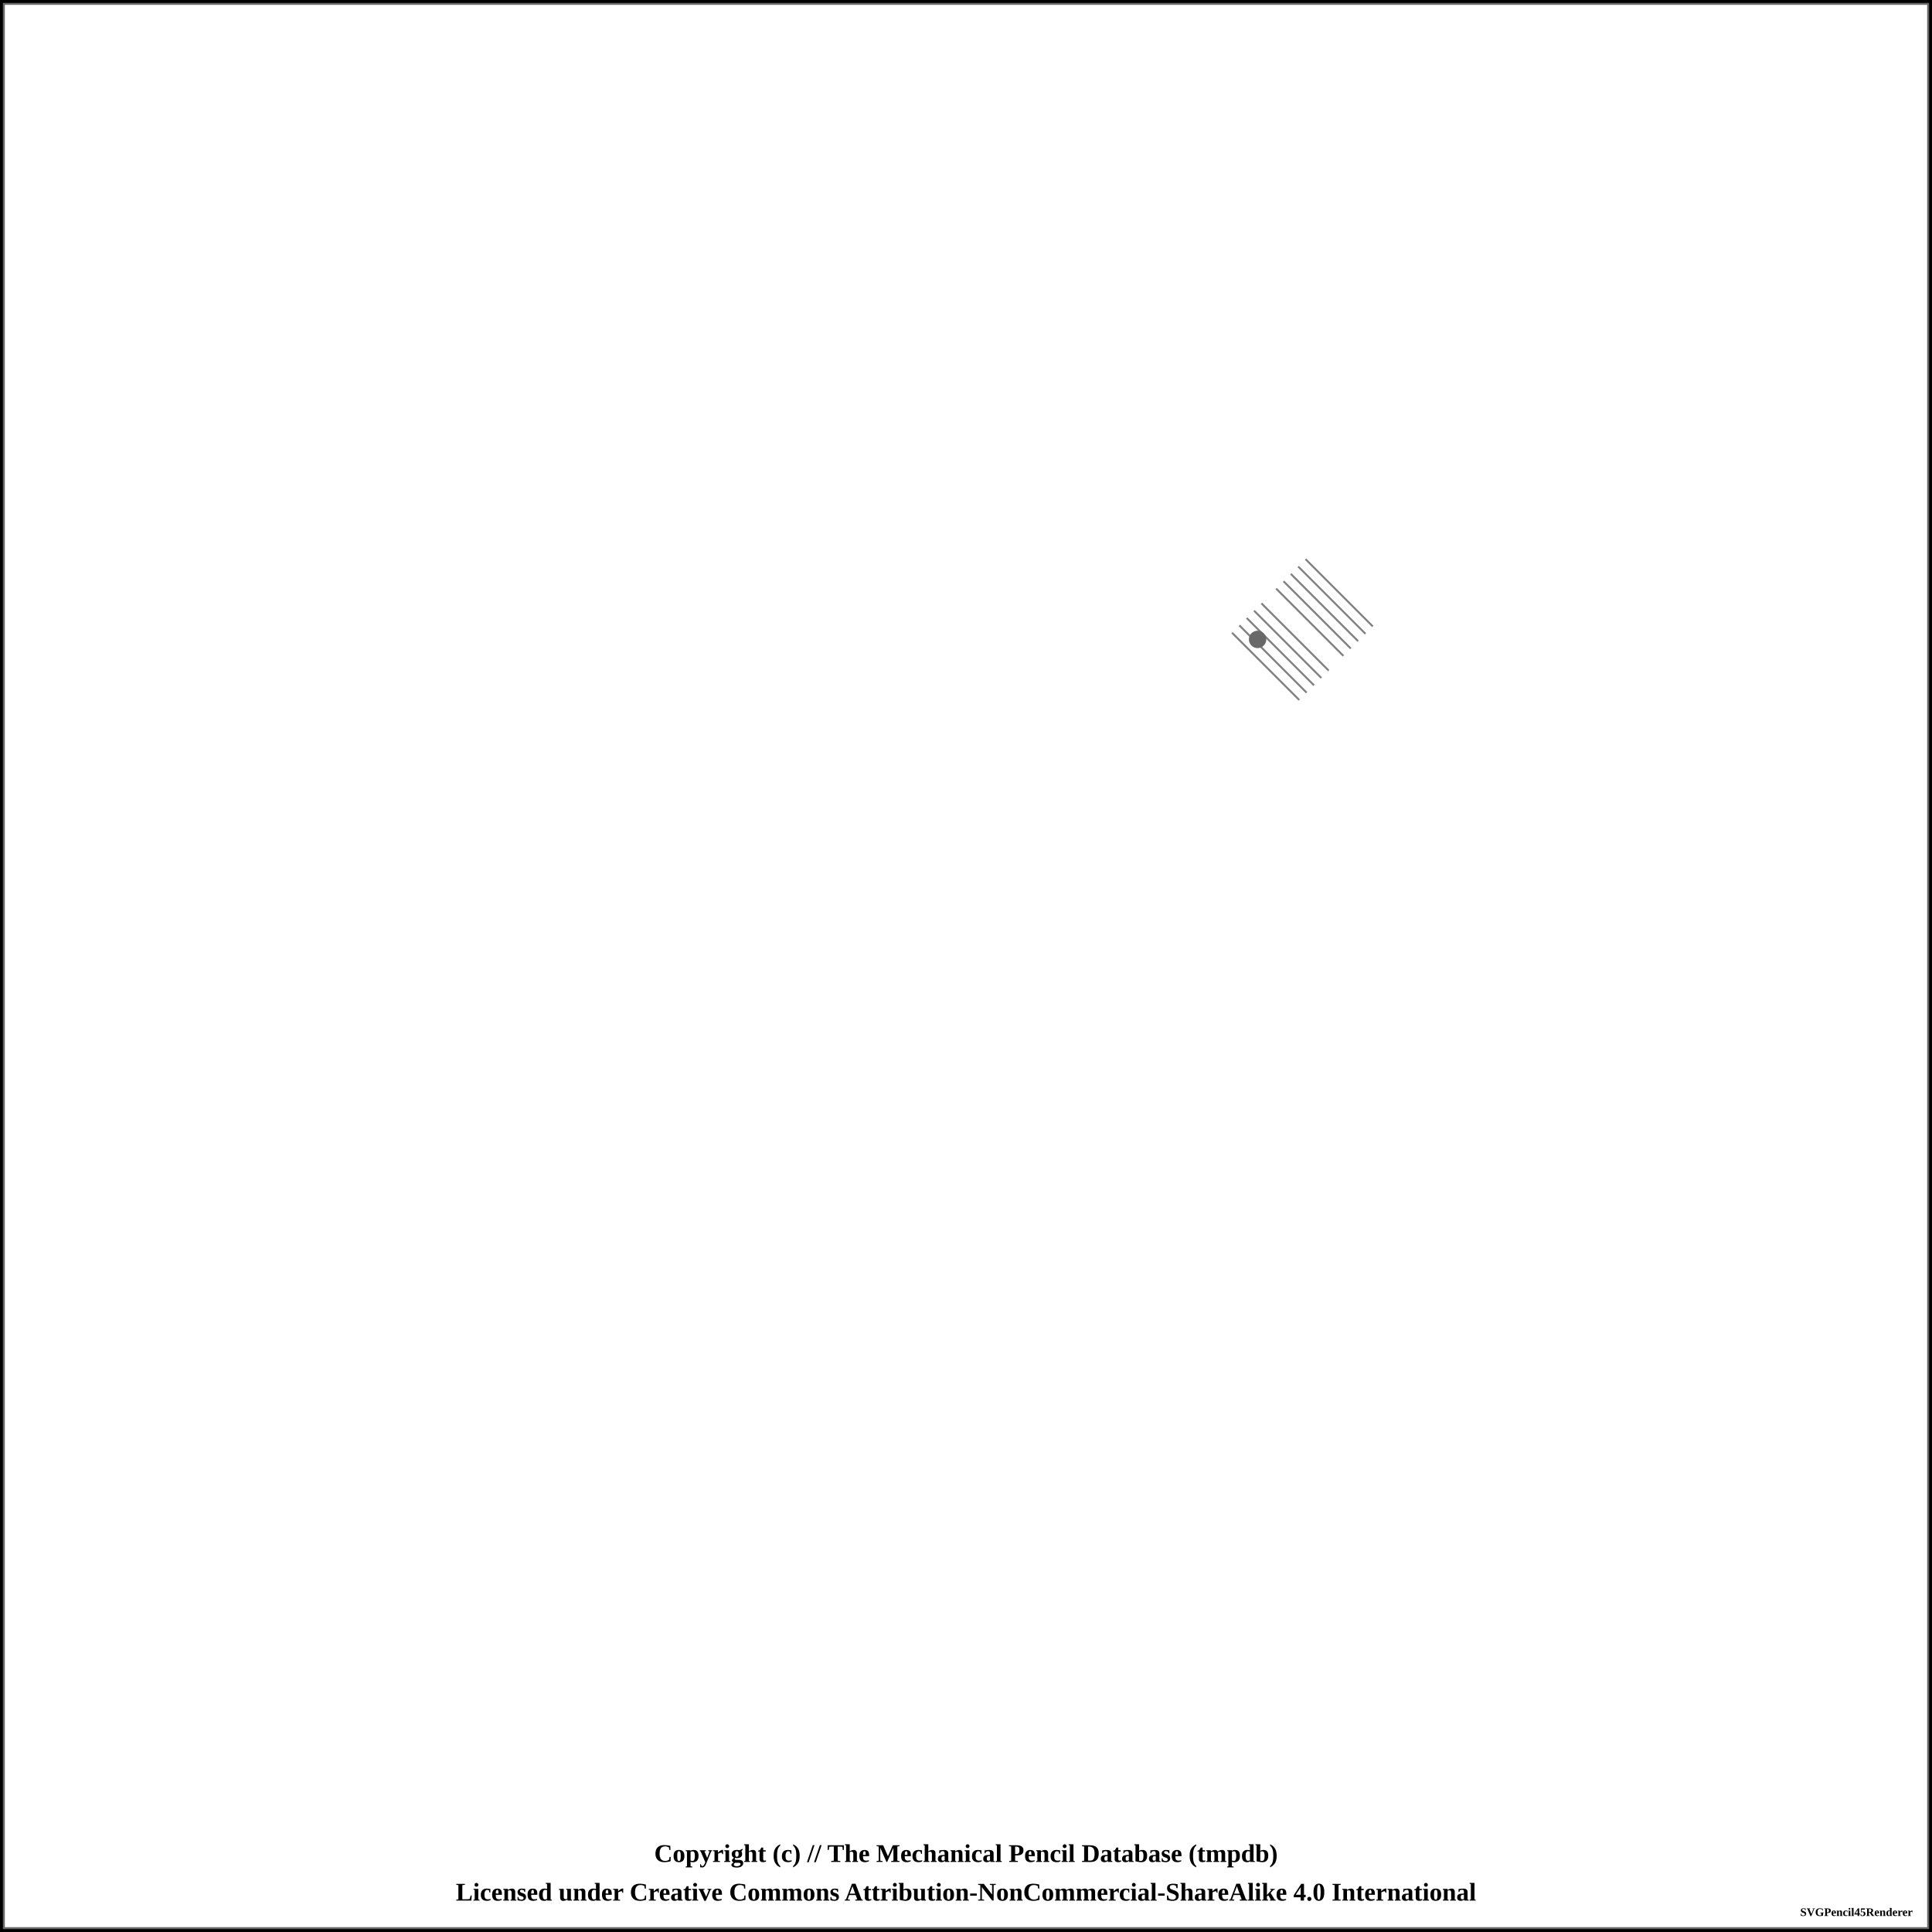
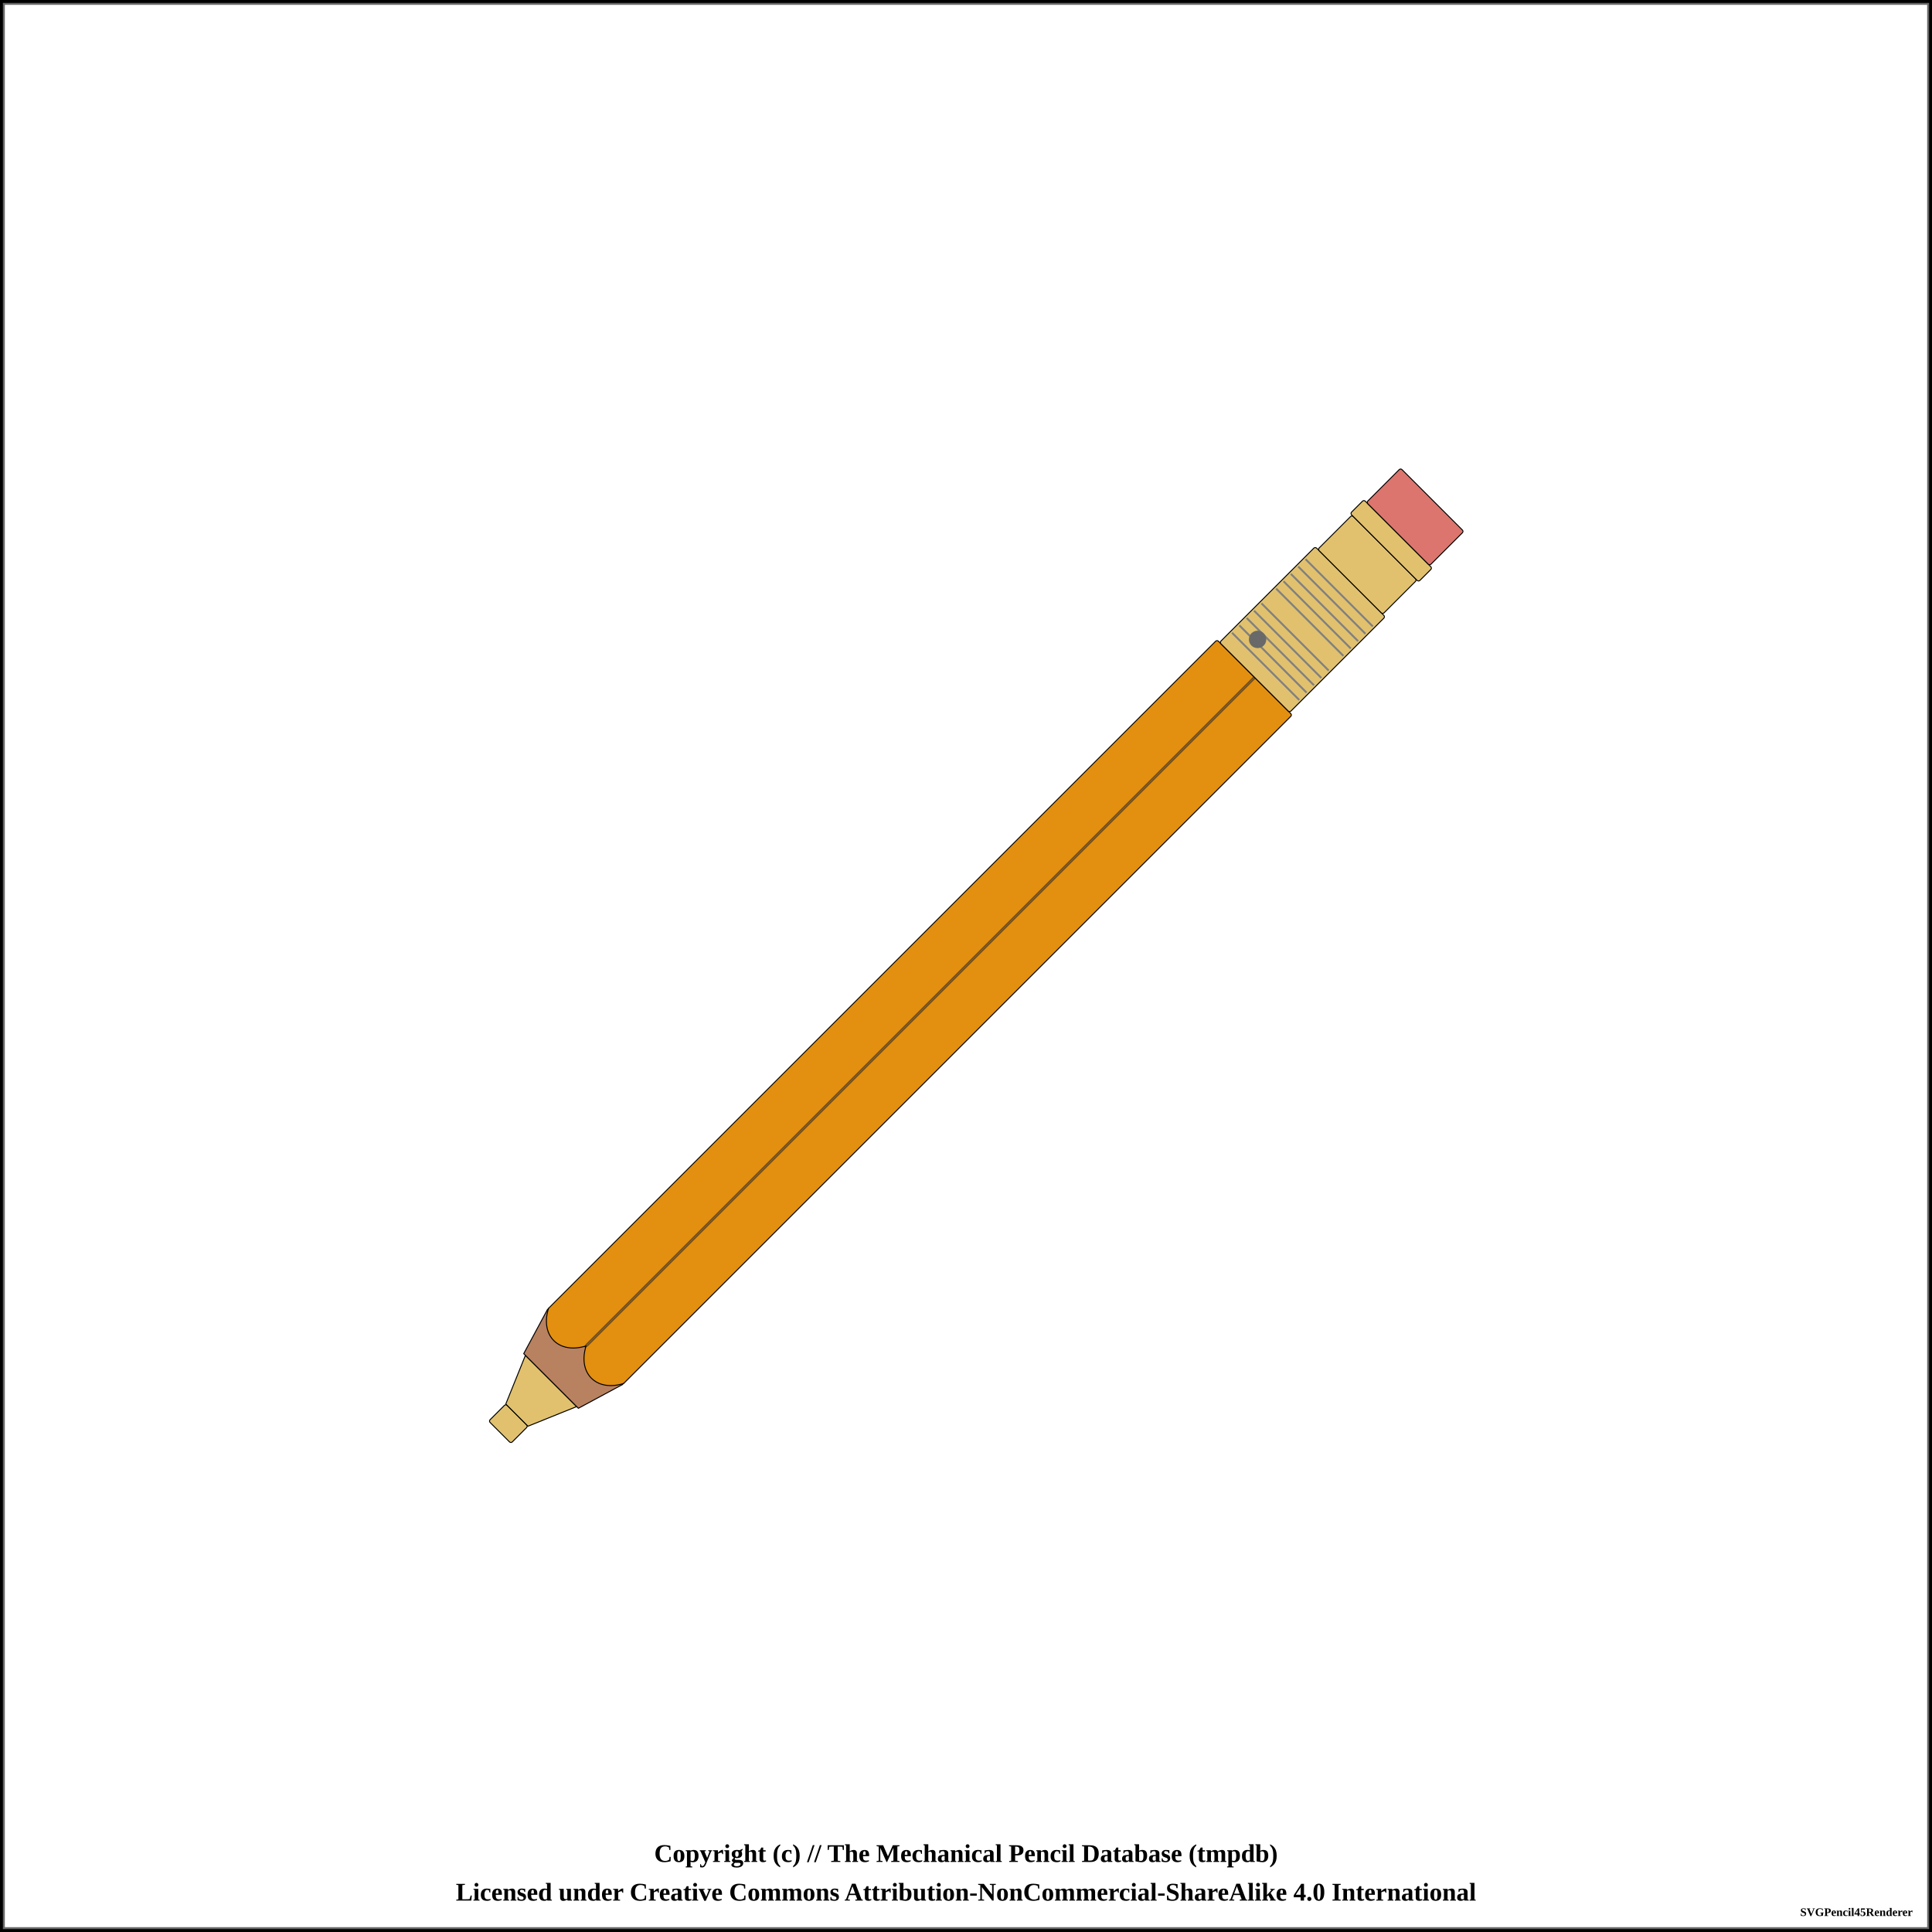
<svg xmlns="http://www.w3.org/2000/svg" width="1000" height="1000">
  <pattern id="diagonalHatch" patternUnits="userSpaceOnUse" width="8" height="8">
    <path stroke="dimgray" stroke-linecap="round" stroke-width="1" d="M 4,4 L 8,8" />
    <path stroke="dimgray" stroke-linecap="round" stroke-width="1" d="M 4,4 L 0,8" />
    <path stroke="gray" stroke-linecap="round" stroke-width="1" d="M 4,4 L 8,0" />
    <path stroke="gray" stroke-linecap="round" stroke-width="1" d="M 4,4 L 0,0" />
  </pattern>
  <pattern id="spring" patternUnits="userSpaceOnUse" width="8" height="100">
    <path stroke="dimgray" stroke-linecap="round" stroke-width="2" d="M 0,0 L 8,100" />
    <path stroke="white" stroke-linecap="round" stroke-width="1" d="M 0,0 L 8,100" />
  </pattern>
  <rect x="0" y="0" width="1000" height="1000" fill="white" stroke="black" stroke-width="4" />
  <rect x="2" y="2" width="996" height="996" fill="white" stroke="dimgray" stroke-width="1" />
  <g transform="rotate(-45 500 500)">
+     <rect x="158.75" y="491.875" width="12.5" height="16.25" rx="1" ry="1" stroke-width="0.5" stroke="black" fill="#E1C16E" />
+     <path d="M171.25 491.875 L196.25 481.25 L196.25 518.75 L171.25 508.125 Z" stroke-width="0.5" stroke="black" stroke-linejoin="round" fill="#E1C16E" />
+     <path d="M196.25 480 L221.25 472.5 L221.25 527.5 L196.25 520 Z" stroke-width="0.5" stroke="black" stroke-linejoin="round" fill="#b88160" />
+     <rect x="221.25" y="472.5" width="490" height="55" rx="1" ry="1" stroke-width="0.5" stroke="black" fill="#e38f0f" />
+     <line x1="221.25" y1="500" x2="711.25" y2="500" stroke-width="1.5" stroke="black" fill="none" stroke-opacity="0.5" />
+     <line x1="221.25" y1="500" x2="711.25" y2="500" stroke-width="0.5" stroke="gray" fill="none" stroke-opacity="0.5" />
+     <rect x="711.25" y="474.375" width="70" height="51.25" rx="1" ry="1" stroke-width="0.5" stroke="black" fill="#E1C16E" />
    <line x1="719.327" y1="475.375" x2="719.327" y2="524.625" stroke-width="1" stroke="gray" />
    <line x1="724.712" y1="475.375" x2="724.712" y2="524.625" stroke-width="1" stroke="gray" />
    <line x1="730.096" y1="475.375" x2="730.096" y2="524.625" stroke-width="1" stroke="gray" />
    <line x1="735.481" y1="475.375" x2="735.481" y2="524.625" stroke-width="1" stroke="gray" />
    <line x1="740.865" y1="475.375" x2="740.865" y2="524.625" stroke-width="1" stroke="gray" />
    <line x1="751.635" y1="475.375" x2="751.635" y2="524.625" stroke-width="1" stroke="gray" />
    <line x1="757.019" y1="475.375" x2="757.019" y2="524.625" stroke-width="1" stroke="gray" />
    <line x1="762.404" y1="475.375" x2="762.404" y2="524.625" stroke-width="1" stroke="gray" />
    <line x1="767.788" y1="475.375" x2="767.788" y2="524.625" stroke-width="1" stroke="gray" />
    <line x1="773.173" y1="475.375" x2="773.173" y2="524.625" stroke-width="1" stroke="gray" />
    <circle r="4" cx="726.25" cy="487.188" stroke="dimgray" stroke-width="1" fill="dimGray" />
+     <rect x="781.25" y="476.25" width="25" height="47.5" rx="1" ry="1" stroke-width="0.5" stroke="black" fill="#E1C16E" />
+     <rect x="806.25" y="475" width="10" height="50" rx="1" ry="1" stroke-width="0.5" stroke="black" fill="#E1C16E" />
+     <rect x="816.25" y="476.875" width="25" height="46.25" rx="1" ry="1" stroke-width="0.5" stroke="black" fill="#db756d" />
+     <path d="M 221.9 472.5 C 208.75 479.375, 208.75 493.125, 221.9 500" stroke-width="0.5" stroke="black" stroke-linecap="round" fill="#e38f0f" />
+     <path d="M 221.9 527.5 C 208.75 520.625, 208.75 506.875, 221.9 500" stroke-width="0.5" stroke="black" stroke-linecap="round" fill="#e38f0f" />
  </g>
  <text x="50%" y="960" font-size="1.1em" font-weight="bold" text-anchor="middle" dominant-baseline="middle">Copyright (c) // The Mechanical Pencil Database (tmpdb)</text>
  <text x="50%" y="980" font-size="1.1em" font-weight="bold" text-anchor="middle" dominant-baseline="middle">Licensed under Creative Commons Attribution-NonCommercial-ShareAlike 4.0 International</text>
  <text x="990" y="990" font-size="0.5em" font-weight="bold" text-anchor="end" dominant-baseline="middle">SVGPencil45Renderer</text>
</svg>
